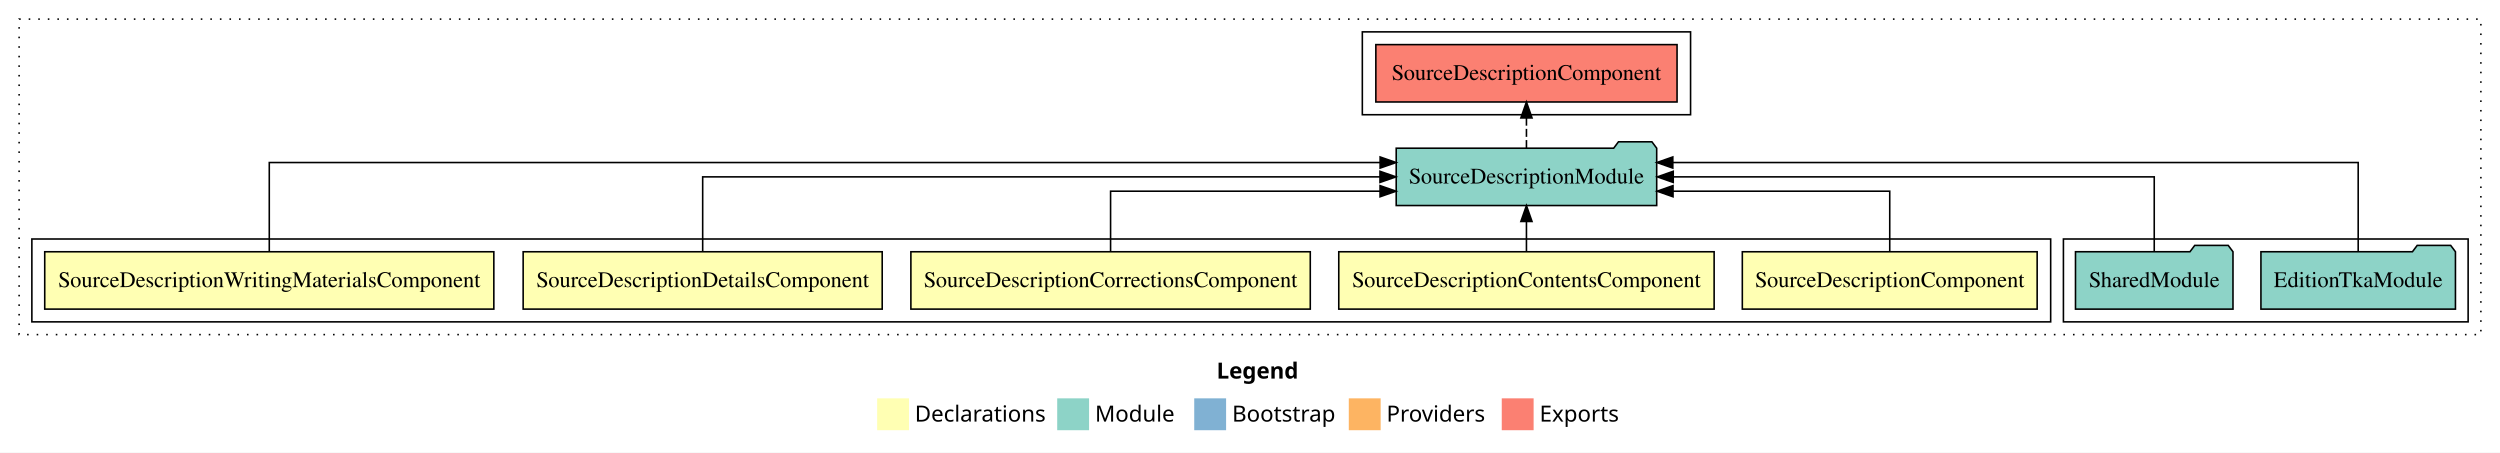
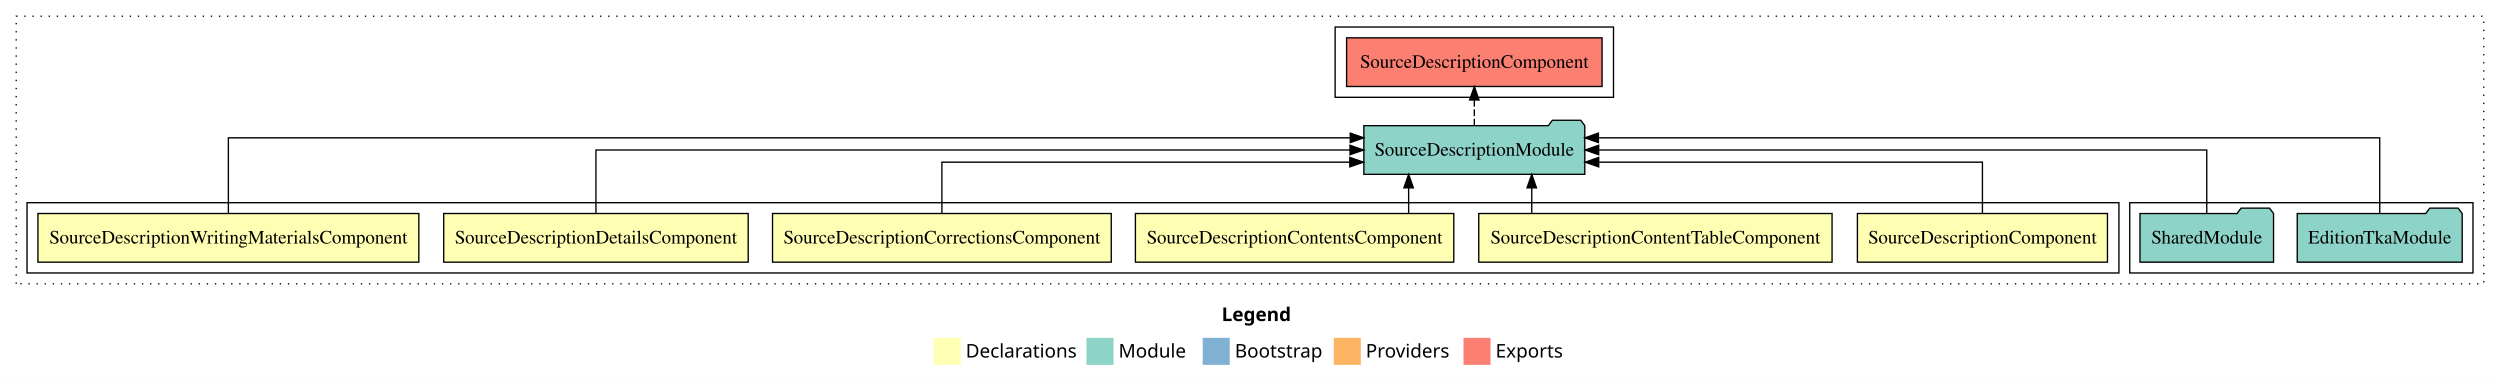
- <svg xmlns="http://www.w3.org/2000/svg" width="1569pt" height="284pt" viewBox="0.00 0.00 1569.00 284.00">
+ <svg xmlns="http://www.w3.org/2000/svg" width="1850pt" height="284pt" viewBox="0.00 0.00 1850.00 284.00">
  <g id="graph0" class="graph" transform="scale(1 1) rotate(0) translate(4 280)">
-     <polygon fill="white" stroke="transparent" points="-4,4 -4,-280 1565,-280 1565,4 -4,4" />
-     <text text-anchor="start" x="759.51" y="-42.4" font-family="Times-12" font-weight="bold" font-size="14.00">Legend</text>
-     <polygon fill="#ffffb3" stroke="transparent" points="546.5,-10 546.5,-30 566.5,-30 566.5,-10 546.5,-10" />
-     <text text-anchor="start" x="570.13" y="-15.4" font-family="Times-12" font-size="14.00">  Declarations</text>
-     <polygon fill="#8dd3c7" stroke="transparent" points="659.5,-10 659.5,-30 679.5,-30 679.5,-10 659.5,-10" />
-     <text text-anchor="start" x="683.23" y="-15.4" font-family="Times-12" font-size="14.00">  Module</text>
-     <polygon fill="#80b1d3" stroke="transparent" points="745.5,-10 745.5,-30 765.5,-30 765.5,-10 745.5,-10" />
-     <text text-anchor="start" x="769.28" y="-15.4" font-family="Times-12" font-size="14.00">  Bootstrap</text>
-     <polygon fill="#fdb462" stroke="transparent" points="842.5,-10 842.5,-30 862.5,-30 862.5,-10 842.5,-10" />
-     <text text-anchor="start" x="866.17" y="-15.4" font-family="Times-12" font-size="14.00">  Providers</text>
-     <polygon fill="#fb8072" stroke="transparent" points="938.5,-10 938.5,-30 958.5,-30 958.5,-10 938.5,-10" />
-     <text text-anchor="start" x="962.23" y="-15.4" font-family="Times-12" font-size="14.00">  Exports</text>
+     <polygon fill="white" stroke="transparent" points="-4,4 -4,-280 1846,-280 1846,4 -4,4" />
+     <text text-anchor="start" x="900.01" y="-42.4" font-family="Times-12" font-weight="bold" font-size="14.00">Legend</text>
+     <polygon fill="#ffffb3" stroke="transparent" points="687,-10 687,-30 707,-30 707,-10 687,-10" />
+     <text text-anchor="start" x="710.63" y="-15.4" font-family="Times-12" font-size="14.00">  Declarations</text>
+     <polygon fill="#8dd3c7" stroke="transparent" points="800,-10 800,-30 820,-30 820,-10 800,-10" />
+     <text text-anchor="start" x="823.73" y="-15.4" font-family="Times-12" font-size="14.00">  Module</text>
+     <polygon fill="#80b1d3" stroke="transparent" points="886,-10 886,-30 906,-30 906,-10 886,-10" />
+     <text text-anchor="start" x="909.78" y="-15.4" font-family="Times-12" font-size="14.00">  Bootstrap</text>
+     <polygon fill="#fdb462" stroke="transparent" points="983,-10 983,-30 1003,-30 1003,-10 983,-10" />
+     <text text-anchor="start" x="1006.67" y="-15.4" font-family="Times-12" font-size="14.00">  Providers</text>
+     <polygon fill="#fb8072" stroke="transparent" points="1079,-10 1079,-30 1099,-30 1099,-10 1079,-10" />
+     <text text-anchor="start" x="1102.73" y="-15.4" font-family="Times-12" font-size="14.00">  Exports</text>
    <g id="clust1" class="cluster">
-       <polygon fill="none" stroke="black" stroke-dasharray="1,5" points="8,-70 8,-268 1553,-268 1553,-70 8,-70" />
+       <polygon fill="none" stroke="black" stroke-dasharray="1,5" points="8,-70 8,-268 1834,-268 1834,-70 8,-70" />
+     </g>
+     <g id="clust10" class="cluster">
+       <polygon fill="none" stroke="black" points="984,-208 984,-260 1190,-260 1190,-208 984,-208" />
    </g>
    <g id="clust9" class="cluster">
-       <polygon fill="none" stroke="black" points="851,-208 851,-260 1057,-260 1057,-208 851,-208" />
-     </g>
-     <g id="clust8" class="cluster">
-       <polygon fill="none" stroke="black" points="1291,-78 1291,-130 1545,-130 1545,-78 1291,-78" />
+       <polygon fill="none" stroke="black" points="1572,-78 1572,-130 1826,-130 1826,-78 1572,-78" />
    </g>
    <g id="clust2" class="cluster">
-       <polygon fill="none" stroke="black" points="16,-78 16,-130 1283,-130 1283,-78 16,-78" />
+       <polygon fill="none" stroke="black" points="16,-78 16,-130 1564,-130 1564,-78 16,-78" />
    </g>
    <g id="node1" class="node">
-       <polygon fill="#ffffb3" stroke="black" points="1274.52,-122 1089.48,-122 1089.48,-86 1274.52,-86 1274.52,-122" />
-       <text text-anchor="middle" x="1182" y="-99.8" font-family="Times,serif" font-size="14.00">SourceDescriptionComponent</text>
+       <polygon fill="#ffffb3" stroke="black" points="1555.52,-122 1370.48,-122 1370.48,-86 1555.52,-86 1555.52,-122" />
+       <text text-anchor="middle" x="1463" y="-99.8" font-family="Times,serif" font-size="14.00">SourceDescriptionComponent</text>
    </g>
-     <g id="node6" class="node">
-       <polygon fill="#8dd3c7" stroke="black" points="1035.74,-187 1032.74,-191 1011.74,-191 1008.74,-187 872.26,-187 872.26,-151 1035.74,-151 1035.74,-187" />
-       <text text-anchor="middle" x="954" y="-164.8" font-family="Times,serif" font-size="14.00">SourceDescriptionModule</text>
+     <g id="node7" class="node">
+       <polygon fill="#8dd3c7" stroke="black" points="1168.74,-187 1165.74,-191 1144.74,-191 1141.74,-187 1005.26,-187 1005.26,-151 1168.74,-151 1168.74,-187" />
+       <text text-anchor="middle" x="1087" y="-164.8" font-family="Times,serif" font-size="14.00">SourceDescriptionModule</text>
    </g>
    <g id="edge1" class="edge">
-       <path fill="none" stroke="black" d="M1182,-122.03C1182,-138.4 1182,-160 1182,-160 1182,-160 1045.99,-160 1045.99,-160" />
-       <polygon fill="black" stroke="black" points="1045.99,-156.5 1035.99,-160 1045.99,-163.5 1045.99,-156.5" />
+       <path fill="none" stroke="black" d="M1463,-122.03C1463,-138.4 1463,-160 1463,-160 1463,-160 1179.05,-160 1179.05,-160" />
+       <polygon fill="black" stroke="black" points="1179.05,-156.5 1169.05,-160 1179.05,-163.5 1179.05,-156.5" />
    </g>
    <g id="node2" class="node">
+       <polygon fill="#ffffb3" stroke="black" points="1351.72,-122 1090.28,-122 1090.28,-86 1351.72,-86 1351.72,-122" />
+       <text text-anchor="middle" x="1221" y="-99.8" font-family="Times,serif" font-size="14.00">SourceDescriptionContentTableComponent</text>
+     </g>
+     <g id="edge2" class="edge">
+       <path fill="none" stroke="black" d="M1129.5,-122.11C1129.5,-122.11 1129.5,-140.99 1129.5,-140.99" />
+       <polygon fill="black" stroke="black" points="1126,-140.99 1129.5,-150.99 1133,-140.99 1126,-140.99" />
+     </g>
+     <g id="node3" class="node">
      <polygon fill="#ffffb3" stroke="black" points="1071.79,-122 836.21,-122 836.21,-86 1071.79,-86 1071.79,-122" />
      <text text-anchor="middle" x="954" y="-99.8" font-family="Times,serif" font-size="14.00">SourceDescriptionContentsComponent</text>
    </g>
-     <g id="edge2" class="edge">
-       <path fill="none" stroke="black" d="M954,-122.11C954,-122.11 954,-140.99 954,-140.99" />
-       <polygon fill="black" stroke="black" points="950.5,-140.99 954,-150.99 957.5,-140.99 950.5,-140.99" />
+     <g id="edge3" class="edge">
+       <path fill="none" stroke="black" d="M1038.39,-122.11C1038.39,-122.11 1038.39,-140.99 1038.39,-140.99" />
+       <polygon fill="black" stroke="black" points="1034.89,-140.99 1038.39,-150.99 1041.89,-140.99 1034.89,-140.99" />
    </g>
-     <g id="node3" class="node">
+     <g id="node4" class="node">
      <polygon fill="#ffffb3" stroke="black" points="818.33,-122 567.67,-122 567.67,-86 818.33,-86 818.33,-122" />
      <text text-anchor="middle" x="693" y="-99.8" font-family="Times,serif" font-size="14.00">SourceDescriptionCorrectionsComponent</text>
    </g>
-     <g id="edge3" class="edge">
-       <path fill="none" stroke="black" d="M693,-122.03C693,-138.4 693,-160 693,-160 693,-160 862.13,-160 862.13,-160" />
-       <polygon fill="black" stroke="black" points="862.13,-163.5 872.13,-160 862.13,-156.5 862.13,-163.5" />
+     <g id="edge4" class="edge">
+       <path fill="none" stroke="black" d="M693,-122.03C693,-138.4 693,-160 693,-160 693,-160 994.88,-160 994.88,-160" />
+       <polygon fill="black" stroke="black" points="994.88,-163.5 1004.88,-160 994.88,-156.5 994.88,-163.5" />
    </g>
-     <g id="node4" class="node">
+     <g id="node5" class="node">
      <polygon fill="#ffffb3" stroke="black" points="549.67,-122 324.33,-122 324.33,-86 549.67,-86 549.67,-122" />
      <text text-anchor="middle" x="437" y="-99.8" font-family="Times,serif" font-size="14.00">SourceDescriptionDetailsComponent</text>
    </g>
-     <g id="edge4" class="edge">
-       <path fill="none" stroke="black" d="M437,-122.11C437,-141.34 437,-169 437,-169 437,-169 862.08,-169 862.08,-169" />
-       <polygon fill="black" stroke="black" points="862.08,-172.5 872.08,-169 862.08,-165.5 862.08,-172.5" />
+     <g id="edge5" class="edge">
+       <path fill="none" stroke="black" d="M437,-122.11C437,-141.34 437,-169 437,-169 437,-169 995.01,-169 995.01,-169" />
+       <polygon fill="black" stroke="black" points="995.01,-172.5 1005.01,-169 995.01,-165.5 995.01,-172.5" />
    </g>
-     <g id="node5" class="node">
+     <g id="node6" class="node">
      <polygon fill="#ffffb3" stroke="black" points="305.93,-122 24.07,-122 24.07,-86 305.93,-86 305.93,-122" />
      <text text-anchor="middle" x="165" y="-99.8" font-family="Times,serif" font-size="14.00">SourceDescriptionWritingMaterialsComponent</text>
    </g>
-     <g id="edge5" class="edge">
-       <path fill="none" stroke="black" d="M165,-122.29C165,-144.21 165,-178 165,-178 165,-178 862.17,-178 862.17,-178" />
-       <polygon fill="black" stroke="black" points="862.17,-181.5 872.17,-178 862.17,-174.5 862.17,-181.5" />
+     <g id="edge6" class="edge">
+       <path fill="none" stroke="black" d="M165,-122.29C165,-144.21 165,-178 165,-178 165,-178 995.18,-178 995.18,-178" />
+       <polygon fill="black" stroke="black" points="995.18,-181.5 1005.18,-178 995.18,-174.5 995.18,-181.5" />
+     </g>
+     <g id="node10" class="node">
+       <polygon fill="#fb8072" stroke="black" points="1181.52,-252 992.48,-252 992.48,-216 1181.52,-216 1181.52,-252" />
+       <text text-anchor="middle" x="1087" y="-229.8" font-family="Times,serif" font-size="14.00">SourceDescriptionComponent </text>
+     </g>
+     <g id="edge9" class="edge">
+       <path fill="none" stroke="black" stroke-dasharray="5,2" d="M1087,-187.11C1087,-187.11 1087,-205.99 1087,-205.99" />
+       <polygon fill="black" stroke="black" points="1083.5,-205.99 1087,-215.99 1090.5,-205.99 1083.5,-205.99" />
+     </g>
+     <g id="node8" class="node">
+       <polygon fill="#8dd3c7" stroke="black" points="1818.04,-122 1815.04,-126 1794.04,-126 1791.04,-122 1695.96,-122 1695.96,-86 1818.04,-86 1818.04,-122" />
+       <text text-anchor="middle" x="1757" y="-99.8" font-family="Times,serif" font-size="14.00">EditionTkaModule</text>
+     </g>
+     <g id="edge7" class="edge">
+       <path fill="none" stroke="black" d="M1757,-122.29C1757,-144.21 1757,-178 1757,-178 1757,-178 1178.82,-178 1178.82,-178" />
+       <polygon fill="black" stroke="black" points="1178.82,-174.5 1168.82,-178 1178.82,-181.5 1178.82,-174.5" />
    </g>
    <g id="node9" class="node">
-       <polygon fill="#fb8072" stroke="black" points="1048.52,-252 859.48,-252 859.48,-216 1048.52,-216 1048.52,-252" />
-       <text text-anchor="middle" x="954" y="-229.8" font-family="Times,serif" font-size="14.00">SourceDescriptionComponent </text>
+       <polygon fill="#8dd3c7" stroke="black" points="1678.42,-122 1675.42,-126 1654.42,-126 1651.42,-122 1579.58,-122 1579.58,-86 1678.42,-86 1678.42,-122" />
+       <text text-anchor="middle" x="1629" y="-99.8" font-family="Times,serif" font-size="14.00">SharedModule</text>
    </g>
    <g id="edge8" class="edge">
-       <path fill="none" stroke="black" stroke-dasharray="5,2" d="M954,-187.11C954,-187.11 954,-205.99 954,-205.99" />
-       <polygon fill="black" stroke="black" points="950.5,-205.99 954,-215.99 957.5,-205.99 950.5,-205.99" />
-     </g>
-     <g id="node7" class="node">
-       <polygon fill="#8dd3c7" stroke="black" points="1537.04,-122 1534.04,-126 1513.04,-126 1510.04,-122 1414.96,-122 1414.96,-86 1537.04,-86 1537.04,-122" />
-       <text text-anchor="middle" x="1476" y="-99.8" font-family="Times,serif" font-size="14.00">EditionTkaModule</text>
-     </g>
-     <g id="edge6" class="edge">
-       <path fill="none" stroke="black" d="M1476,-122.29C1476,-144.21 1476,-178 1476,-178 1476,-178 1045.85,-178 1045.85,-178" />
-       <polygon fill="black" stroke="black" points="1045.85,-174.5 1035.85,-178 1045.85,-181.5 1045.85,-174.5" />
-     </g>
-     <g id="node8" class="node">
-       <polygon fill="#8dd3c7" stroke="black" points="1397.42,-122 1394.42,-126 1373.42,-126 1370.42,-122 1298.58,-122 1298.58,-86 1397.42,-86 1397.42,-122" />
-       <text text-anchor="middle" x="1348" y="-99.8" font-family="Times,serif" font-size="14.00">SharedModule</text>
-     </g>
-     <g id="edge7" class="edge">
-       <path fill="none" stroke="black" d="M1348,-122.11C1348,-141.34 1348,-169 1348,-169 1348,-169 1046.12,-169 1046.12,-169" />
-       <polygon fill="black" stroke="black" points="1046.12,-165.5 1036.12,-169 1046.12,-172.5 1046.12,-165.5" />
+       <path fill="none" stroke="black" d="M1629,-122.11C1629,-141.34 1629,-169 1629,-169 1629,-169 1179.02,-169 1179.02,-169" />
+       <polygon fill="black" stroke="black" points="1179.02,-165.5 1169.02,-169 1179.02,-172.5 1179.02,-165.5" />
    </g>
  </g>
</svg>
